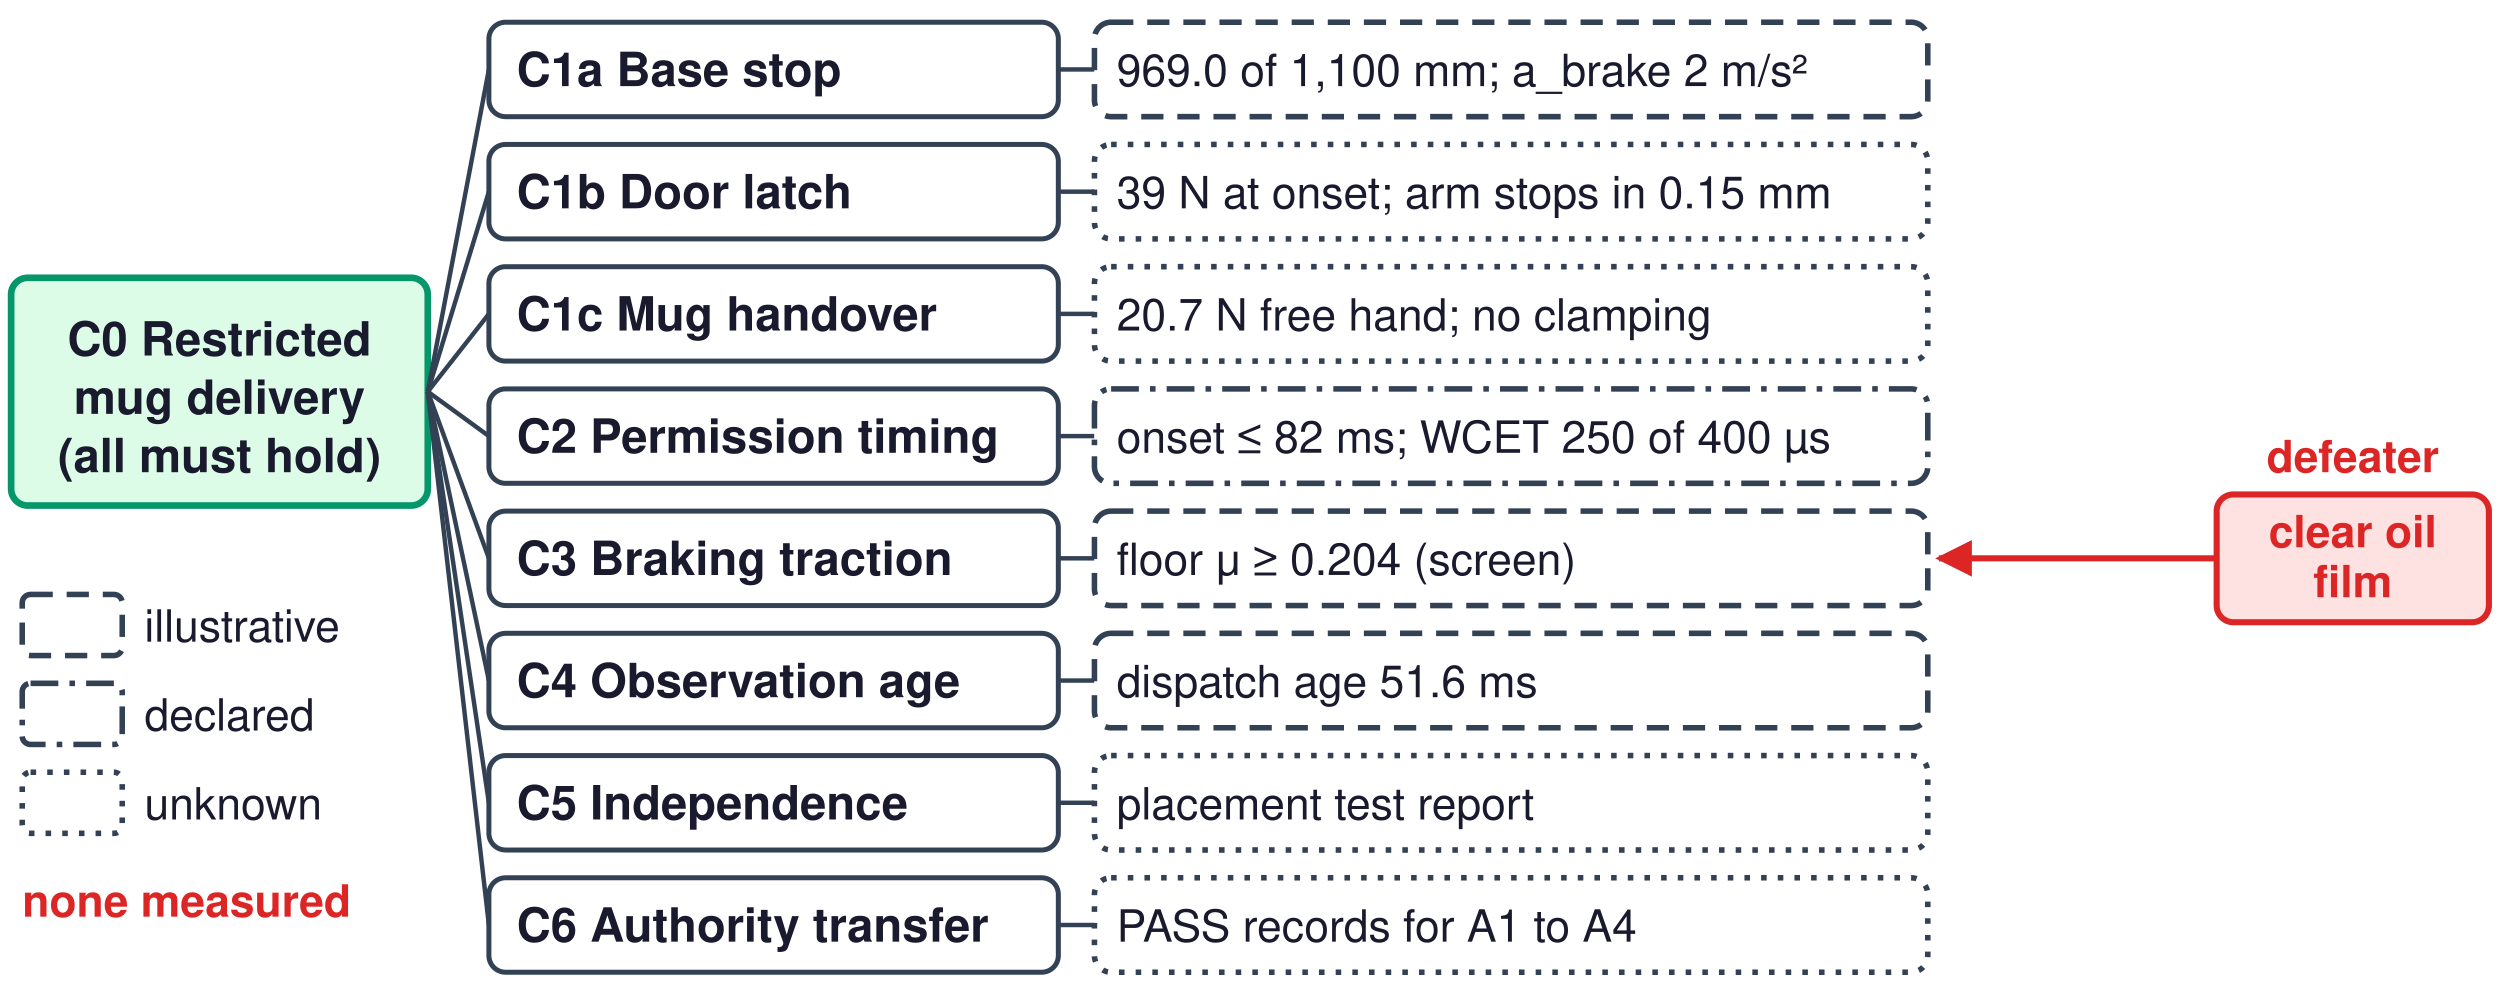
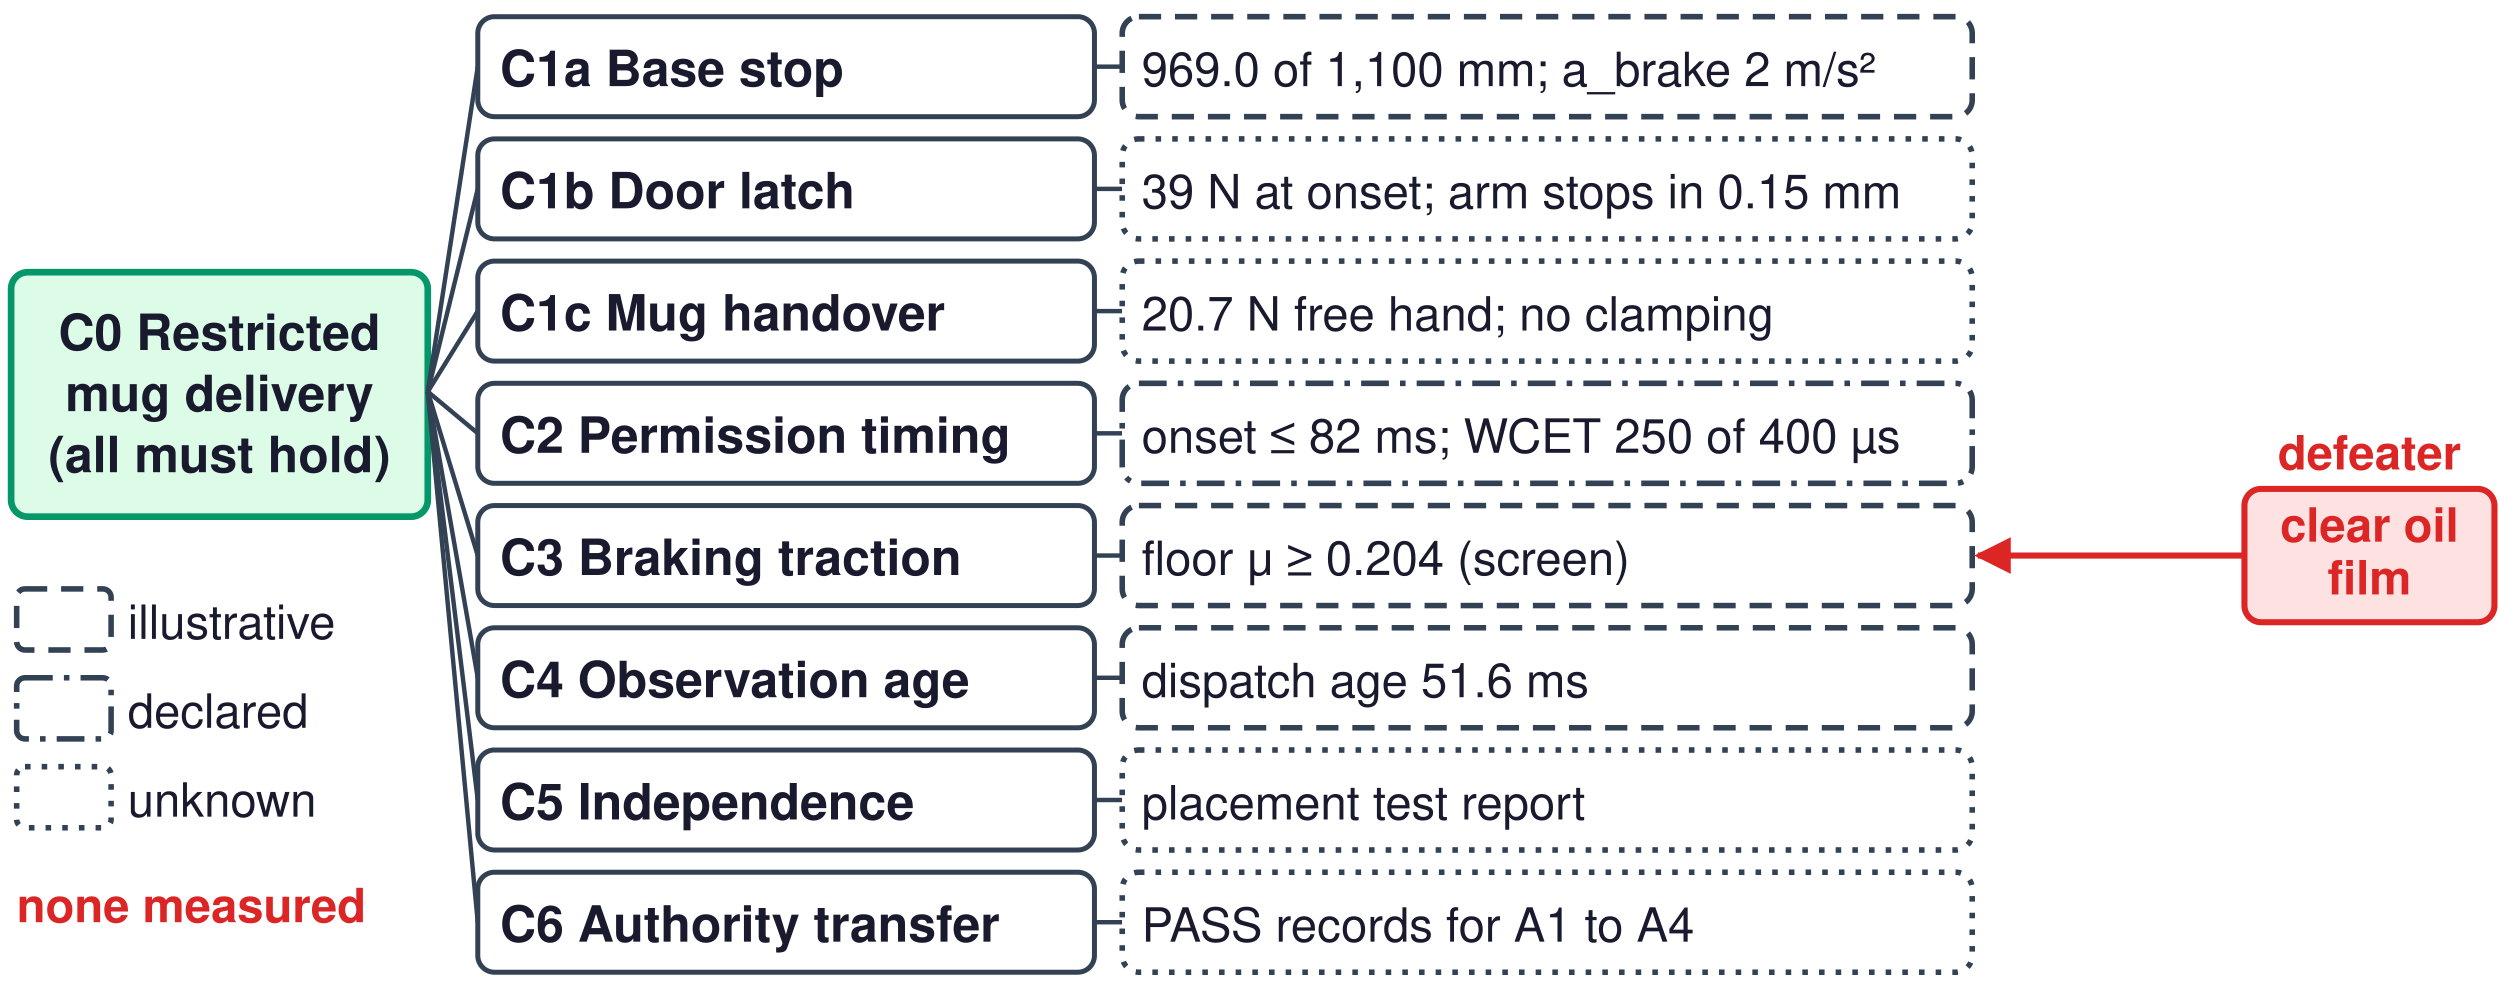
<svg xmlns="http://www.w3.org/2000/svg" viewBox="0 0 900 360" width="900" height="360" font-family="Helvetica, Arial, sans-serif">
  <defs>
    <marker id="ah" viewBox="0 0 10 10" refX="9" refY="5" markerWidth="6" markerHeight="6" orient="auto-start-reverse">
      <path d="M0,0 L10,5 L0,10 z" fill="#334155" />
    </marker>
    <marker id="ahg" viewBox="0 0 10 10" refX="9" refY="5" markerWidth="6" markerHeight="6" orient="auto-start-reverse">
      <path d="M0,0 L10,5 L0,10 z" fill="#059669" />
    </marker>
    <marker id="ahr" viewBox="0 0 10 10" refX="9" refY="5" markerWidth="6" markerHeight="6" orient="auto-start-reverse">
      <path d="M0,0 L10,5 L0,10 z" fill="#DC2626" />
    </marker>
  </defs>
  <rect width="900" height="360" fill="white" />
-   <rect x="4" y="100" width="150" height="82" rx="6" fill="#DCFCE7" stroke="#059669" stroke-width="2.4" />
-   <text x="79" y="128" font-size="17" fill="#1A1A2E" text-anchor="middle" font-weight="bold">C0  Restricted</text>
-   <text x="79" y="149" font-size="17" fill="#1A1A2E" text-anchor="middle" font-weight="bold">mug delivery</text>
-   <text x="79" y="170" font-size="17" fill="#1A1A2E" text-anchor="middle" font-weight="bold">(all must hold)</text>
-   <line x1="154" y1="141" x2="176" y2="25" stroke="#334155" stroke-width="1.6" />
-   <rect x="176" y="8" width="205" height="34" rx="6" fill="white" stroke="#334155" stroke-width="1.8" />
-   <text x="186" y="31" font-size="17" fill="#1A1A2E" text-anchor="start" font-weight="bold">C1a  Base stop</text>
-   <line x1="381" y1="25" x2="394" y2="25" stroke="#334155" stroke-width="1.6" />
-   <rect x="394" y="8" width="300" height="34" rx="6" fill="white" stroke="#334155" stroke-width="2.0" stroke-dasharray="8,5" />
-   <text x="402" y="31" font-size="16" fill="#1A1A2E" text-anchor="start" font-weight="normal">969.0 of 1,100 mm; a_brake 2 m/s²</text>
-   <line x1="154" y1="141" x2="176" y2="69" stroke="#334155" stroke-width="1.6" />
-   <rect x="176" y="52" width="205" height="34" rx="6" fill="white" stroke="#334155" stroke-width="1.8" />
-   <text x="186" y="75" font-size="17" fill="#1A1A2E" text-anchor="start" font-weight="bold">C1b  Door latch</text>
-   <line x1="381" y1="69" x2="394" y2="69" stroke="#334155" stroke-width="1.6" />
-   <rect x="394" y="52" width="300" height="34" rx="6" fill="white" stroke="#334155" stroke-width="2.0" stroke-dasharray="2,4" />
-   <text x="402" y="75" font-size="16" fill="#1A1A2E" text-anchor="start" font-weight="normal">39 N at onset; arm stops in 0.15 mm</text>
-   <line x1="154" y1="141" x2="176" y2="113" stroke="#334155" stroke-width="1.6" />
-   <rect x="176" y="96" width="205" height="34" rx="6" fill="white" stroke="#334155" stroke-width="1.8" />
-   <text x="186" y="119" font-size="17" fill="#1A1A2E" text-anchor="start" font-weight="bold">C1c  Mug handover</text>
-   <line x1="381" y1="113" x2="394" y2="113" stroke="#334155" stroke-width="1.6" />
-   <rect x="394" y="96" width="300" height="34" rx="6" fill="white" stroke="#334155" stroke-width="2.0" stroke-dasharray="2,4" />
-   <text x="402" y="119" font-size="16" fill="#1A1A2E" text-anchor="start" font-weight="normal">20.7 N free hand; no clamping</text>
-   <line x1="154" y1="141" x2="176" y2="157" stroke="#334155" stroke-width="1.6" />
-   <rect x="176" y="140" width="205" height="34" rx="6" fill="white" stroke="#334155" stroke-width="1.8" />
-   <text x="186" y="163" font-size="17" fill="#1A1A2E" text-anchor="start" font-weight="bold">C2  Permission timing</text>
-   <line x1="381" y1="157" x2="394" y2="157" stroke="#334155" stroke-width="1.6" />
-   <rect x="394" y="140" width="300" height="34" rx="6" fill="white" stroke="#334155" stroke-width="2.0" stroke-dasharray="10,4,2,4" />
-   <text x="402" y="163" font-size="16" fill="#1A1A2E" text-anchor="start" font-weight="normal">onset ≤ 82 ms; WCET 250 of 400 µs</text>
-   <line x1="154" y1="141" x2="176" y2="201" stroke="#334155" stroke-width="1.6" />
-   <rect x="176" y="184" width="205" height="34" rx="6" fill="white" stroke="#334155" stroke-width="1.8" />
-   <text x="186" y="207" font-size="17" fill="#1A1A2E" text-anchor="start" font-weight="bold">C3  Braking traction</text>
-   <line x1="381" y1="201" x2="394" y2="201" stroke="#334155" stroke-width="1.6" />
-   <rect x="394" y="184" width="300" height="34" rx="6" fill="white" stroke="#334155" stroke-width="2.0" stroke-dasharray="8,5" />
-   <text x="402" y="207" font-size="16" fill="#1A1A2E" text-anchor="start" font-weight="normal">floor μ ≥ 0.204 (screen)</text>
-   <line x1="154" y1="141" x2="176" y2="245" stroke="#334155" stroke-width="1.6" />
-   <rect x="176" y="228" width="205" height="34" rx="6" fill="white" stroke="#334155" stroke-width="1.8" />
-   <text x="186" y="251" font-size="17" fill="#1A1A2E" text-anchor="start" font-weight="bold">C4  Observation age</text>
-   <line x1="381" y1="245" x2="394" y2="245" stroke="#334155" stroke-width="1.6" />
-   <rect x="394" y="228" width="300" height="34" rx="6" fill="white" stroke="#334155" stroke-width="2.0" stroke-dasharray="8,5" />
-   <text x="402" y="251" font-size="16" fill="#1A1A2E" text-anchor="start" font-weight="normal">dispatch age 51.6 ms</text>
-   <line x1="154" y1="141" x2="176" y2="289" stroke="#334155" stroke-width="1.6" />
-   <rect x="176" y="272" width="205" height="34" rx="6" fill="white" stroke="#334155" stroke-width="1.8" />
-   <text x="186" y="295" font-size="17" fill="#1A1A2E" text-anchor="start" font-weight="bold">C5  Independence</text>
-   <line x1="381" y1="289" x2="394" y2="289" stroke="#334155" stroke-width="1.6" />
-   <rect x="394" y="272" width="300" height="34" rx="6" fill="white" stroke="#334155" stroke-width="2.0" stroke-dasharray="2,4" />
-   <text x="402" y="295" font-size="16" fill="#1A1A2E" text-anchor="start" font-weight="normal">placement test report</text>
-   <line x1="154" y1="141" x2="176" y2="333" stroke="#334155" stroke-width="1.6" />
-   <rect x="176" y="316" width="205" height="34" rx="6" fill="white" stroke="#334155" stroke-width="1.8" />
-   <text x="186" y="339" font-size="17" fill="#1A1A2E" text-anchor="start" font-weight="bold">C6  Authority transfer</text>
-   <line x1="381" y1="333" x2="394" y2="333" stroke="#334155" stroke-width="1.6" />
-   <rect x="394" y="316" width="300" height="34" rx="6" fill="white" stroke="#334155" stroke-width="2.0" stroke-dasharray="2,4" />
-   <text x="402" y="339" font-size="16" fill="#1A1A2E" text-anchor="start" font-weight="normal">PASS records for A1 to A4</text>
-   <rect x="798" y="178" width="98" height="46" rx="6" fill="#FEE2E2" stroke="#DC2626" stroke-width="2.2" />
-   <text x="847" y="197" font-size="16" fill="#DC2626" text-anchor="middle" font-weight="bold">clear oil</text>
-   <text x="847" y="215" font-size="16" fill="#DC2626" text-anchor="middle" font-weight="bold">film</text>
-   <line x1="798" y1="201" x2="698" y2="201" stroke="#DC2626" stroke-width="2.2" marker-end="url(#ahr)" />
-   <text x="847" y="170" font-size="16" fill="#DC2626" text-anchor="middle" font-weight="bold">defeater</text>
-   <rect x="8" y="214" width="36" height="22" rx="3" fill="white" stroke="#334155" stroke-width="2.0" stroke-dasharray="8,5" />
-   <text x="52" y="231" font-size="16" fill="#1A1A2E" text-anchor="start" font-weight="normal">illustrative</text>
-   <rect x="8" y="246" width="36" height="22" rx="3" fill="white" stroke="#334155" stroke-width="2.0" stroke-dasharray="10,4,2,4" />
-   <text x="52" y="263" font-size="16" fill="#1A1A2E" text-anchor="start" font-weight="normal">declared</text>
-   <rect x="8" y="278" width="36" height="22" rx="3" fill="white" stroke="#334155" stroke-width="2.0" stroke-dasharray="2,4" />
-   <text x="52" y="295" font-size="16" fill="#1A1A2E" text-anchor="start" font-weight="normal">unknown</text>
-   <text x="8" y="330" font-size="16" fill="#DC2626" text-anchor="start" font-weight="bold">none measured</text>
+   <rect x="4" y="98" width="150" height="88" rx="6" fill="#DCFCE7" stroke="#059669" stroke-width="2.4" />
+   <text x="79" y="126" font-size="18" fill="#1A1A2E" text-anchor="middle" font-weight="bold">C0  Restricted</text>
+   <text x="79" y="148" font-size="18" fill="#1A1A2E" text-anchor="middle" font-weight="bold">mug delivery</text>
+   <text x="79" y="170" font-size="18" fill="#1A1A2E" text-anchor="middle" font-weight="bold">(all must hold)</text>
+   <line x1="154" y1="141" x2="172" y2="24" stroke="#334155" stroke-width="1.6" />
+   <rect x="172" y="6" width="222" height="36" rx="6" fill="white" stroke="#334155" stroke-width="1.8" />
+   <text x="180" y="31" font-size="18" fill="#1A1A2E" text-anchor="start" font-weight="bold">C1a  Base stop</text>
+   <line x1="394" y1="24" x2="404" y2="24" stroke="#334155" stroke-width="1.6" />
+   <rect x="404" y="6" width="306" height="36" rx="6" fill="white" stroke="#334155" stroke-width="2.0" stroke-dasharray="8,5" />
+   <text x="411" y="31" font-size="17" fill="#1A1A2E" text-anchor="start" font-weight="normal">969.0 of 1,100 mm; a_brake 2 m/s²</text>
+   <line x1="154" y1="141" x2="172" y2="68" stroke="#334155" stroke-width="1.6" />
+   <rect x="172" y="50" width="222" height="36" rx="6" fill="white" stroke="#334155" stroke-width="1.8" />
+   <text x="180" y="75" font-size="18" fill="#1A1A2E" text-anchor="start" font-weight="bold">C1b  Door latch</text>
+   <line x1="394" y1="68" x2="404" y2="68" stroke="#334155" stroke-width="1.6" />
+   <rect x="404" y="50" width="306" height="36" rx="6" fill="white" stroke="#334155" stroke-width="2.0" stroke-dasharray="2,4" />
+   <text x="411" y="75" font-size="17" fill="#1A1A2E" text-anchor="start" font-weight="normal">39 N at onset; arm stops in 0.15 mm</text>
+   <line x1="154" y1="141" x2="172" y2="112" stroke="#334155" stroke-width="1.6" />
+   <rect x="172" y="94" width="222" height="36" rx="6" fill="white" stroke="#334155" stroke-width="1.8" />
+   <text x="180" y="119" font-size="18" fill="#1A1A2E" text-anchor="start" font-weight="bold">C1c  Mug handover</text>
+   <line x1="394" y1="112" x2="404" y2="112" stroke="#334155" stroke-width="1.6" />
+   <rect x="404" y="94" width="306" height="36" rx="6" fill="white" stroke="#334155" stroke-width="2.0" stroke-dasharray="2,4" />
+   <text x="411" y="119" font-size="17" fill="#1A1A2E" text-anchor="start" font-weight="normal">20.7 N free hand; no clamping</text>
+   <line x1="154" y1="141" x2="172" y2="156" stroke="#334155" stroke-width="1.6" />
+   <rect x="172" y="138" width="222" height="36" rx="6" fill="white" stroke="#334155" stroke-width="1.8" />
+   <text x="180" y="163" font-size="18" fill="#1A1A2E" text-anchor="start" font-weight="bold">C2  Permission timing</text>
+   <line x1="394" y1="156" x2="404" y2="156" stroke="#334155" stroke-width="1.6" />
+   <rect x="404" y="138" width="306" height="36" rx="6" fill="white" stroke="#334155" stroke-width="2.0" stroke-dasharray="10,4,2,4" />
+   <text x="411" y="163" font-size="17" fill="#1A1A2E" text-anchor="start" font-weight="normal">onset ≤ 82 ms; WCET 250 of 400 µs</text>
+   <line x1="154" y1="141" x2="172" y2="200" stroke="#334155" stroke-width="1.6" />
+   <rect x="172" y="182" width="222" height="36" rx="6" fill="white" stroke="#334155" stroke-width="1.8" />
+   <text x="180" y="207" font-size="18" fill="#1A1A2E" text-anchor="start" font-weight="bold">C3  Braking traction</text>
+   <line x1="394" y1="200" x2="404" y2="200" stroke="#334155" stroke-width="1.6" />
+   <rect x="404" y="182" width="306" height="36" rx="6" fill="white" stroke="#334155" stroke-width="2.0" stroke-dasharray="8,5" />
+   <text x="411" y="207" font-size="17" fill="#1A1A2E" text-anchor="start" font-weight="normal">floor μ ≥ 0.204 (screen)</text>
+   <line x1="154" y1="141" x2="172" y2="244" stroke="#334155" stroke-width="1.6" />
+   <rect x="172" y="226" width="222" height="36" rx="6" fill="white" stroke="#334155" stroke-width="1.8" />
+   <text x="180" y="251" font-size="18" fill="#1A1A2E" text-anchor="start" font-weight="bold">C4  Observation age</text>
+   <line x1="394" y1="244" x2="404" y2="244" stroke="#334155" stroke-width="1.6" />
+   <rect x="404" y="226" width="306" height="36" rx="6" fill="white" stroke="#334155" stroke-width="2.0" stroke-dasharray="8,5" />
+   <text x="411" y="251" font-size="17" fill="#1A1A2E" text-anchor="start" font-weight="normal">dispatch age 51.6 ms</text>
+   <line x1="154" y1="141" x2="172" y2="288" stroke="#334155" stroke-width="1.6" />
+   <rect x="172" y="270" width="222" height="36" rx="6" fill="white" stroke="#334155" stroke-width="1.8" />
+   <text x="180" y="295" font-size="18" fill="#1A1A2E" text-anchor="start" font-weight="bold">C5  Independence</text>
+   <line x1="394" y1="288" x2="404" y2="288" stroke="#334155" stroke-width="1.6" />
+   <rect x="404" y="270" width="306" height="36" rx="6" fill="white" stroke="#334155" stroke-width="2.0" stroke-dasharray="2,4" />
+   <text x="411" y="295" font-size="17" fill="#1A1A2E" text-anchor="start" font-weight="normal">placement test report</text>
+   <line x1="154" y1="141" x2="172" y2="332" stroke="#334155" stroke-width="1.6" />
+   <rect x="172" y="314" width="222" height="36" rx="6" fill="white" stroke="#334155" stroke-width="1.8" />
+   <text x="180" y="339" font-size="18" fill="#1A1A2E" text-anchor="start" font-weight="bold">C6  Authority transfer</text>
+   <line x1="394" y1="332" x2="404" y2="332" stroke="#334155" stroke-width="1.6" />
+   <rect x="404" y="314" width="306" height="36" rx="6" fill="white" stroke="#334155" stroke-width="2.0" stroke-dasharray="2,4" />
+   <text x="411" y="339" font-size="17" fill="#1A1A2E" text-anchor="start" font-weight="normal">PASS records for A1 to A4</text>
+   <rect x="808" y="176" width="90" height="48" rx="6" fill="#FEE2E2" stroke="#DC2626" stroke-width="2.2" />
+   <text x="853" y="195" font-size="17" fill="#DC2626" text-anchor="middle" font-weight="bold">clear oil</text>
+   <text x="853" y="214" font-size="17" fill="#DC2626" text-anchor="middle" font-weight="bold">film</text>
+   <line x1="808" y1="200" x2="712" y2="200" stroke="#DC2626" stroke-width="2.2" marker-end="url(#ahr)" />
+   <text x="853" y="169" font-size="17" fill="#DC2626" text-anchor="middle" font-weight="bold">defeater</text>
+   <rect x="6" y="212" width="34" height="22" rx="3" fill="white" stroke="#334155" stroke-width="2.0" stroke-dasharray="8,5" />
+   <text x="46" y="230" font-size="17" fill="#1A1A2E" text-anchor="start" font-weight="normal">illustrative</text>
+   <rect x="6" y="244" width="34" height="22" rx="3" fill="white" stroke="#334155" stroke-width="2.0" stroke-dasharray="10,4,2,4" />
+   <text x="46" y="262" font-size="17" fill="#1A1A2E" text-anchor="start" font-weight="normal">declared</text>
+   <rect x="6" y="276" width="34" height="22" rx="3" fill="white" stroke="#334155" stroke-width="2.0" stroke-dasharray="2,4" />
+   <text x="46" y="294" font-size="17" fill="#1A1A2E" text-anchor="start" font-weight="normal">unknown</text>
+   <text x="6" y="332" font-size="17" fill="#DC2626" text-anchor="start" font-weight="bold">none measured</text>
</svg>
